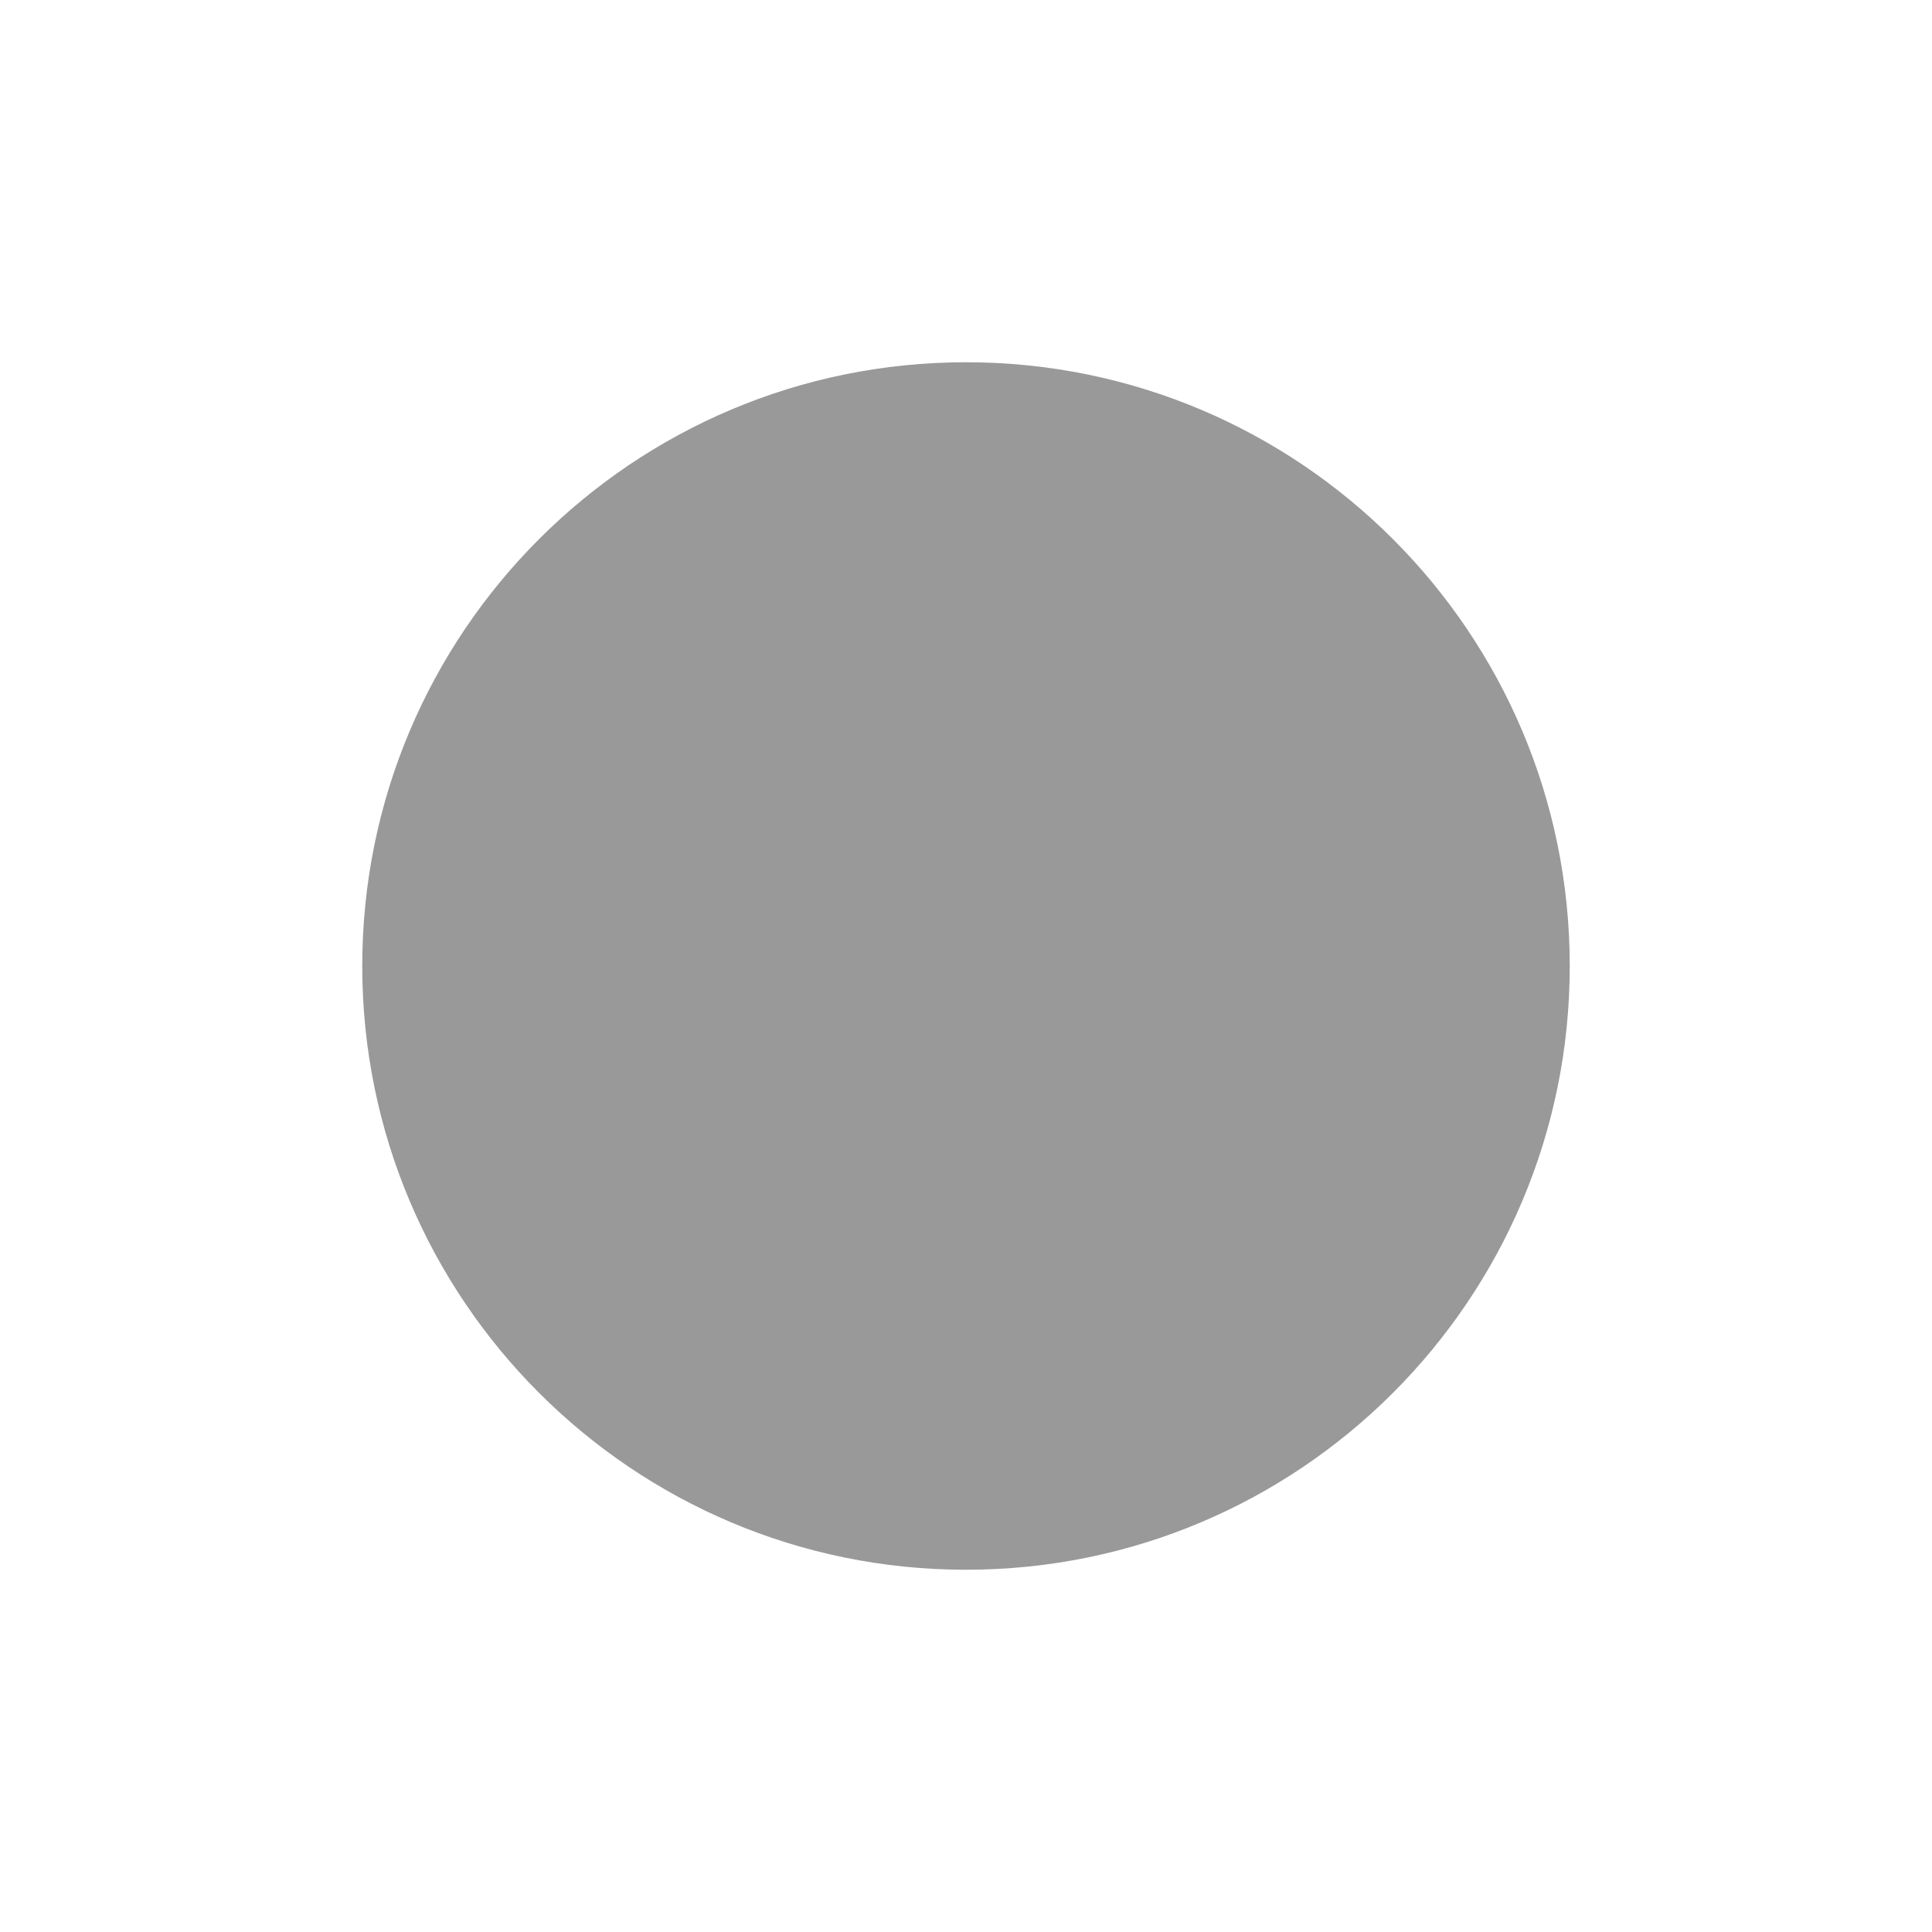
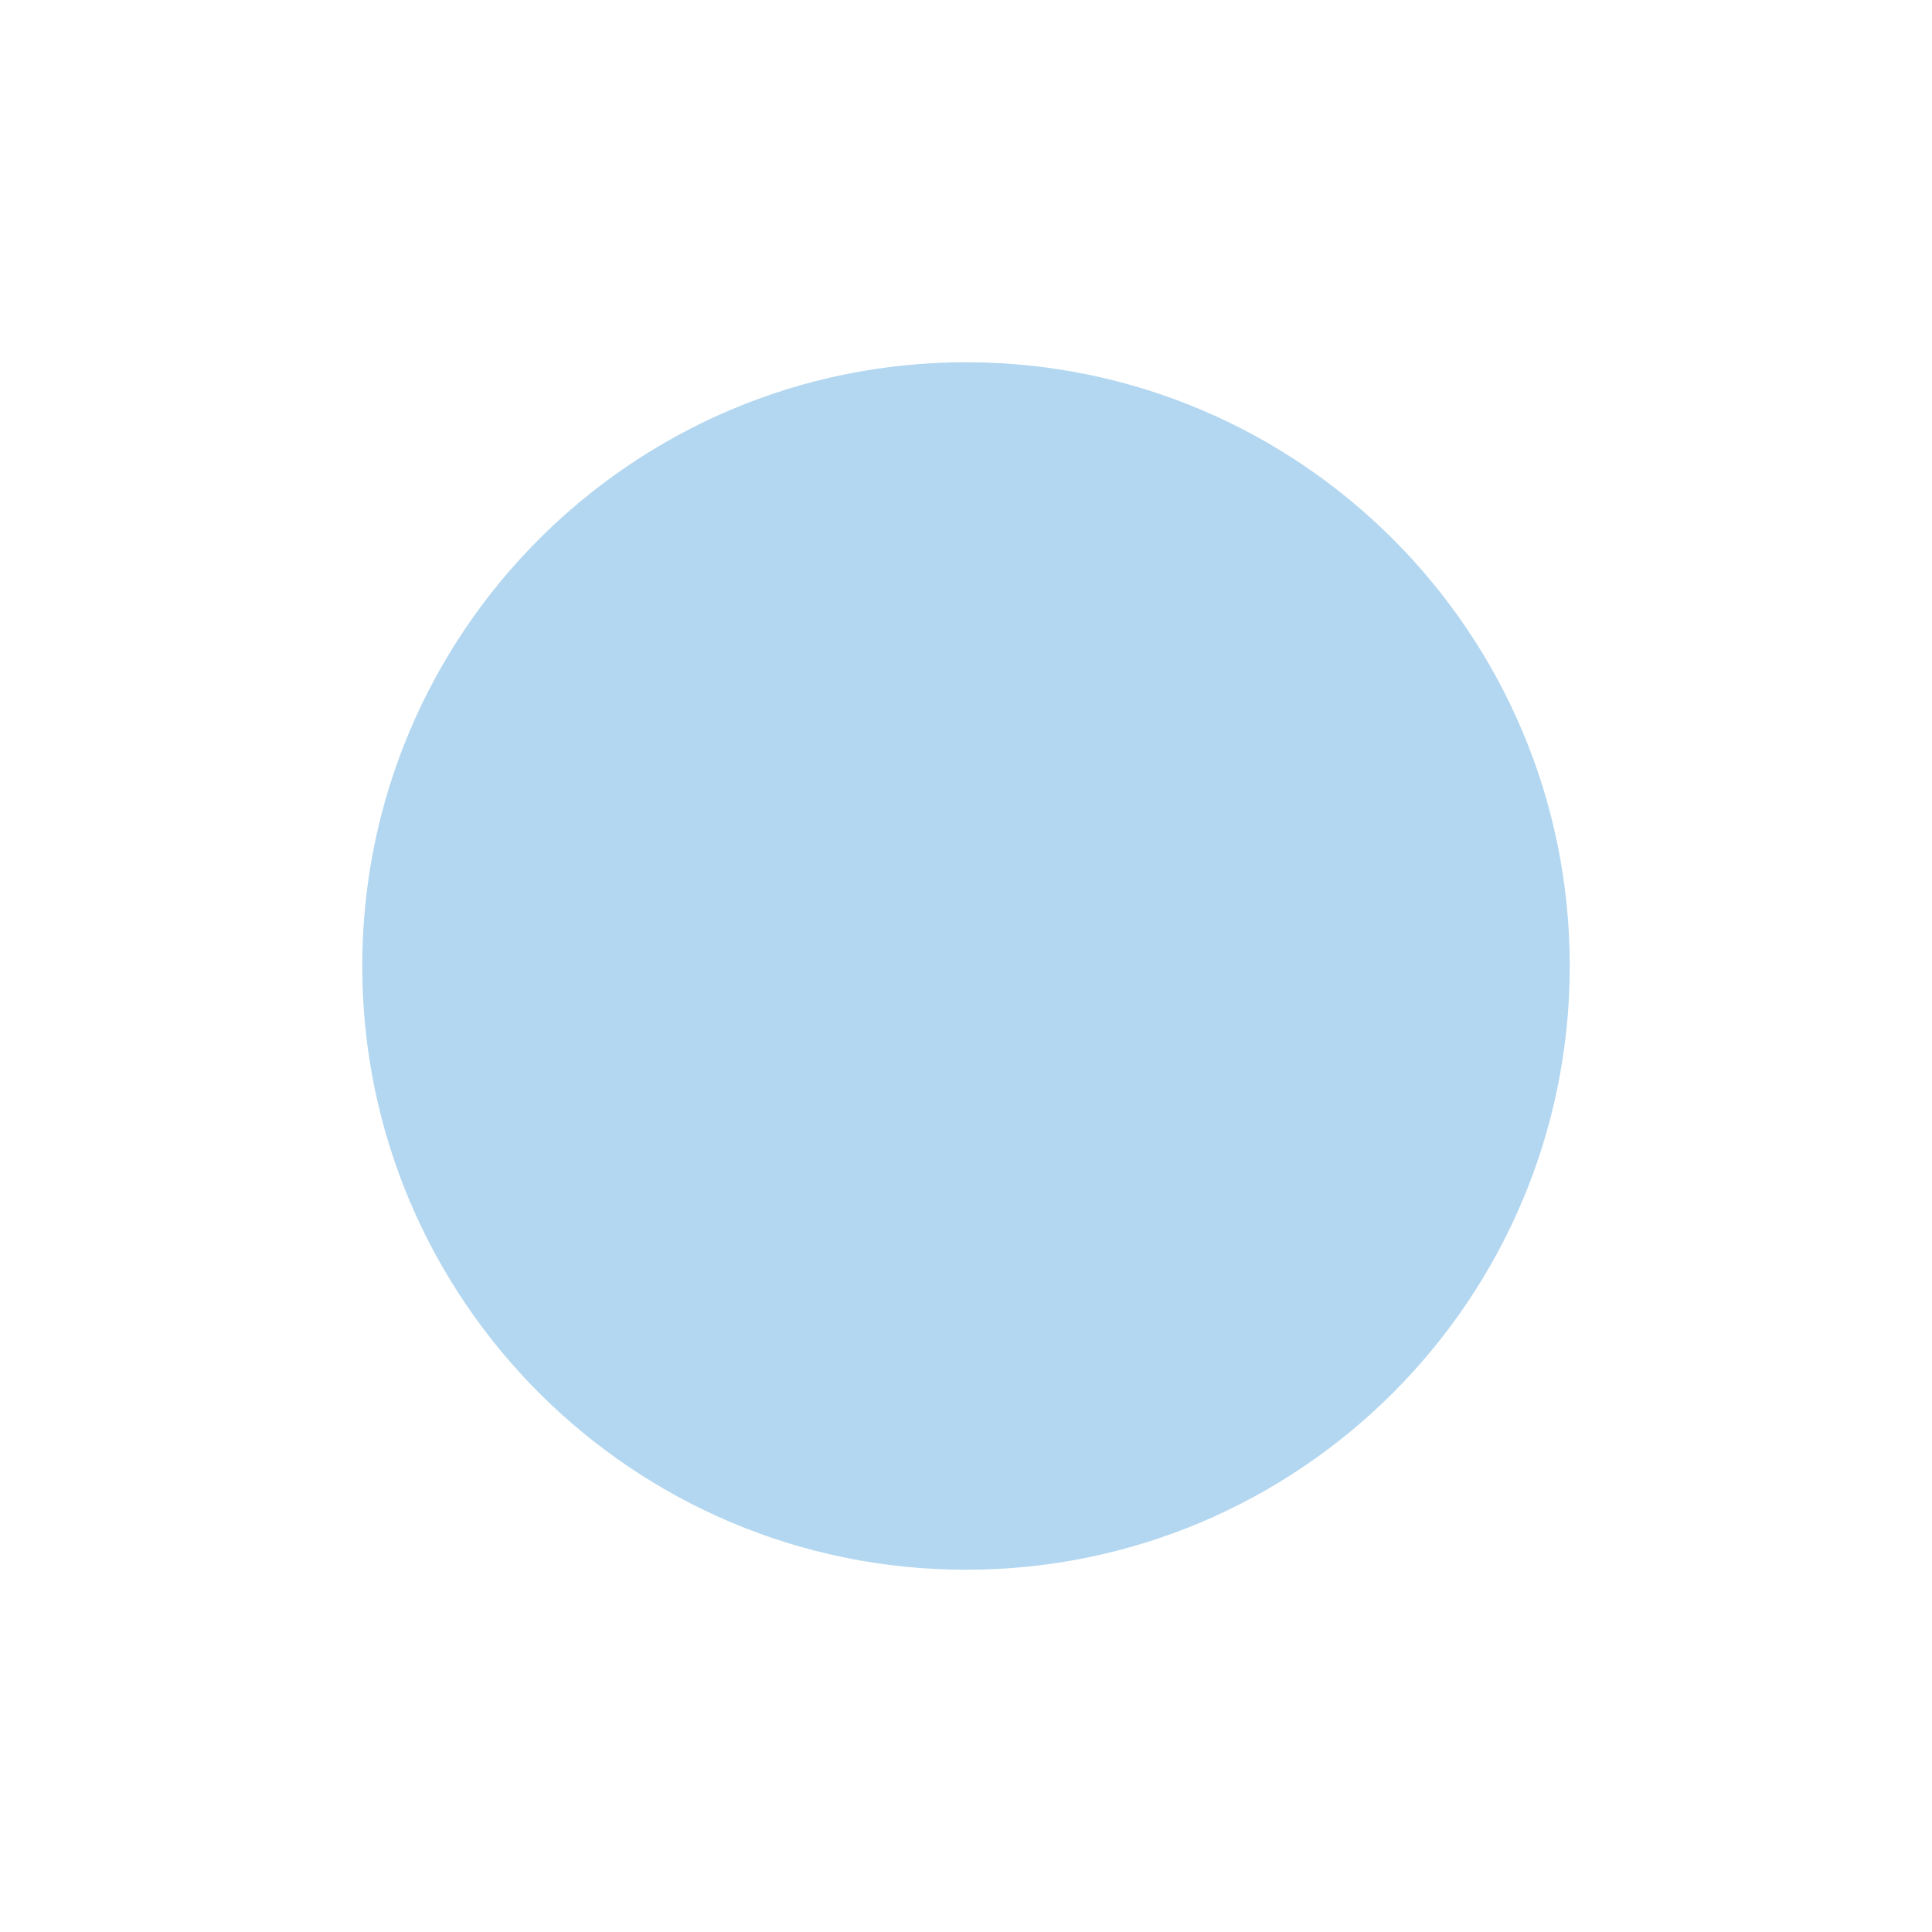
<svg xmlns="http://www.w3.org/2000/svg" viewBox="0 0 16 16" width="16" height="16">
-   <circle cx="8" cy="8" r="5" fill="#999999" />
+   <circle cx="8" cy="8" r="5" fill="#007acc" opacity="0.3" />
</svg>
